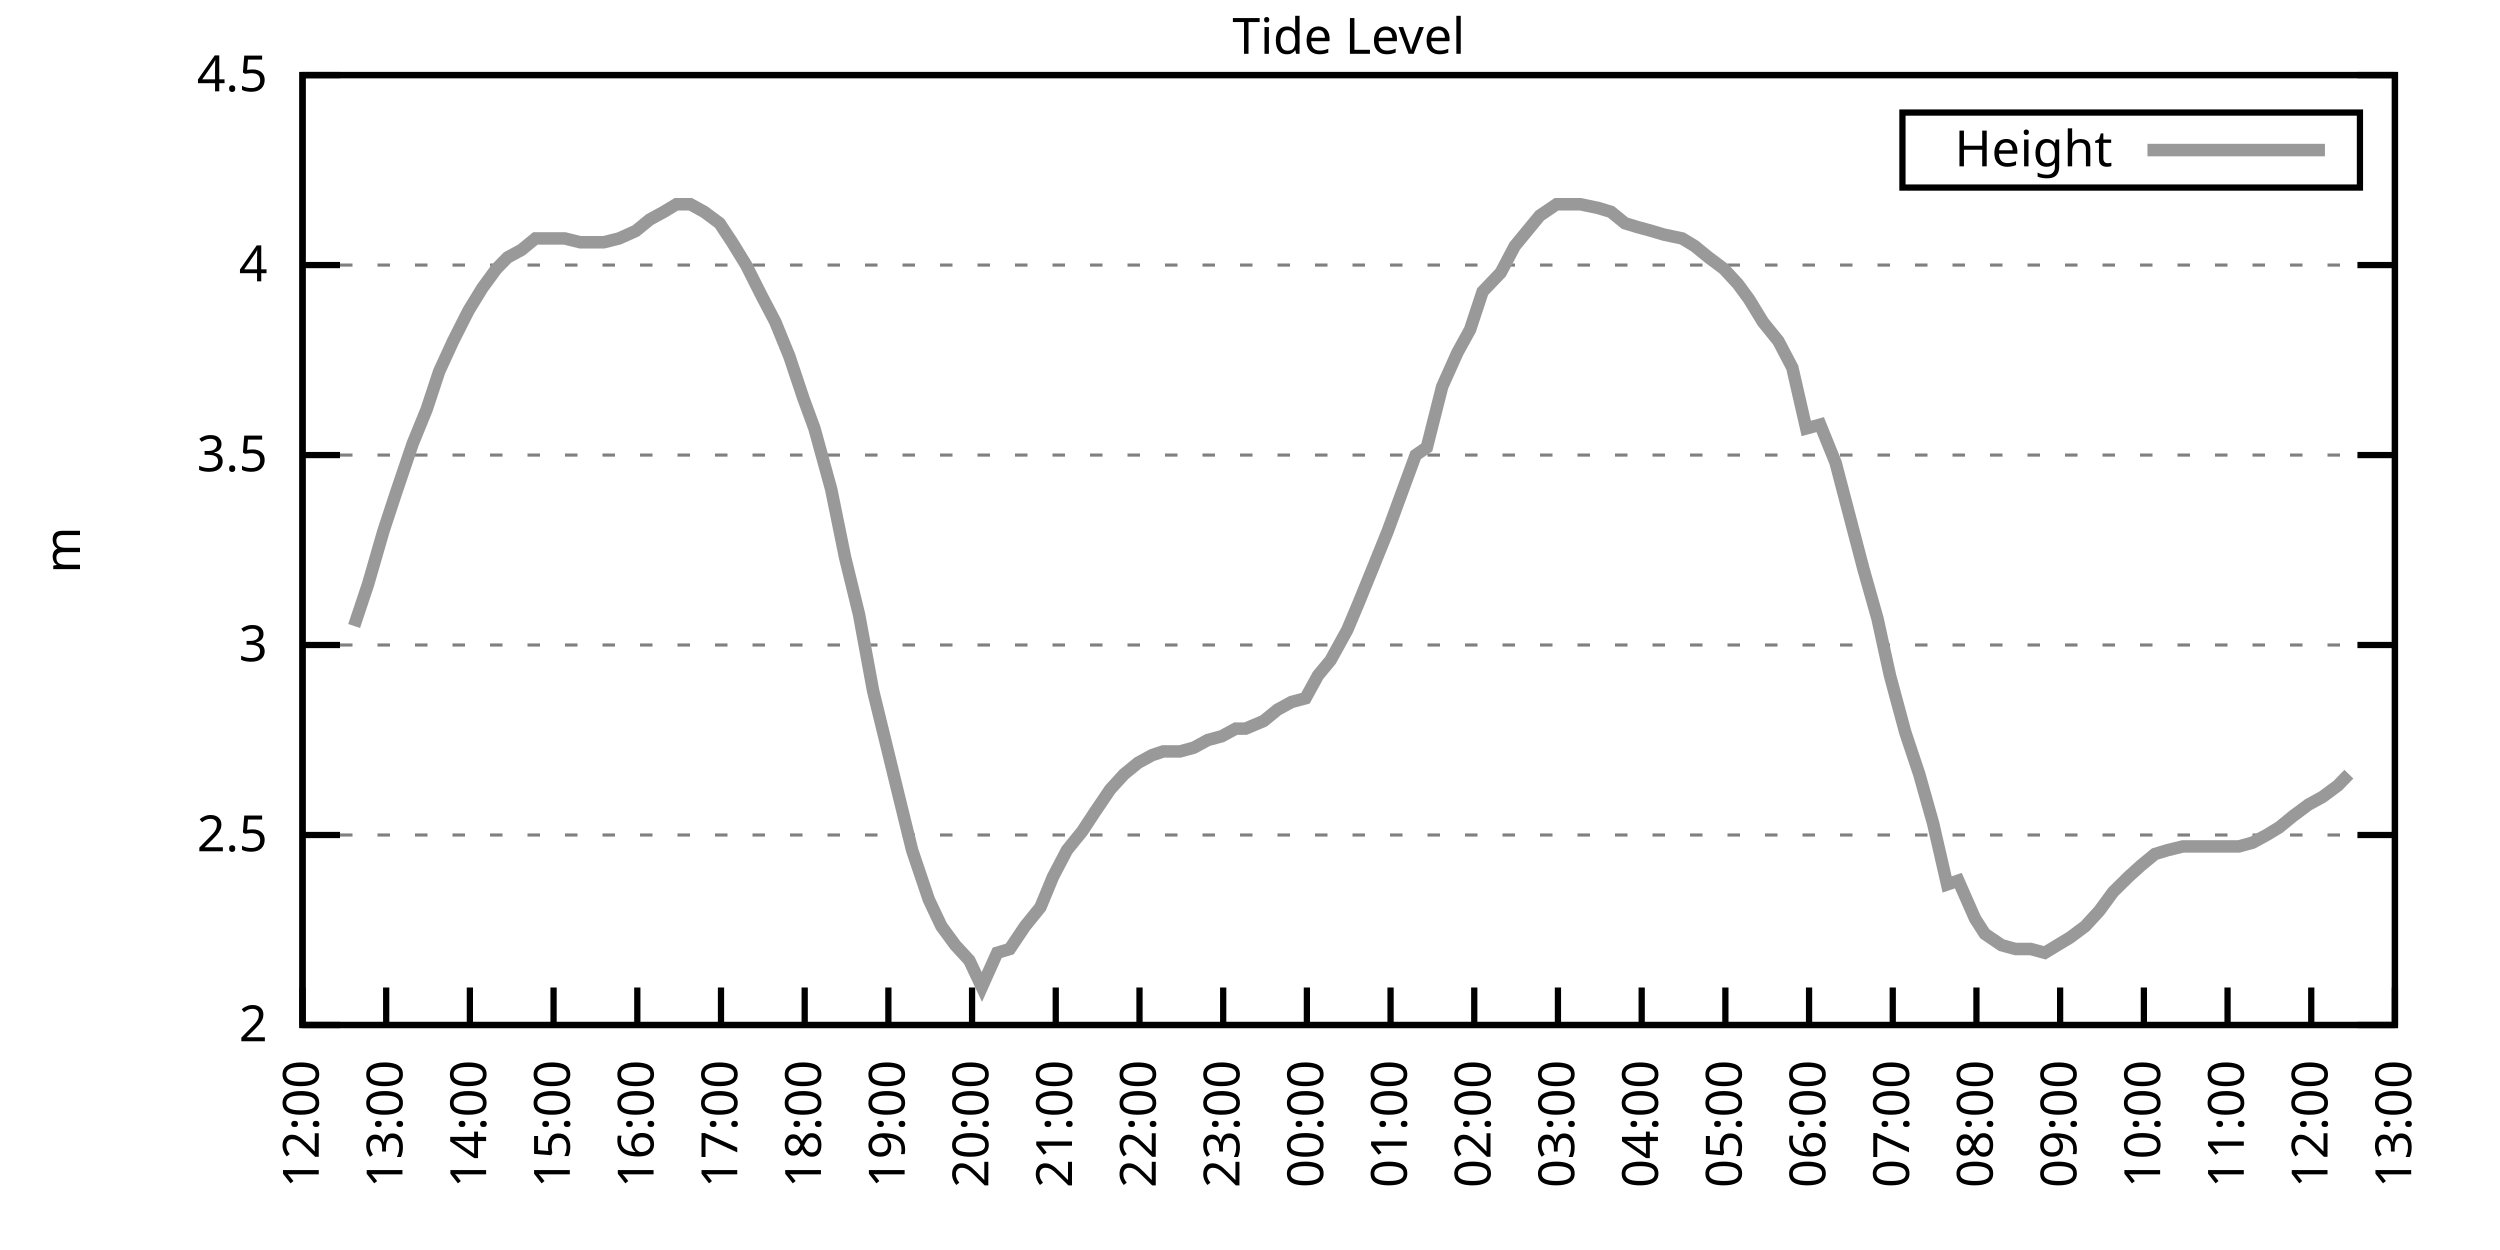
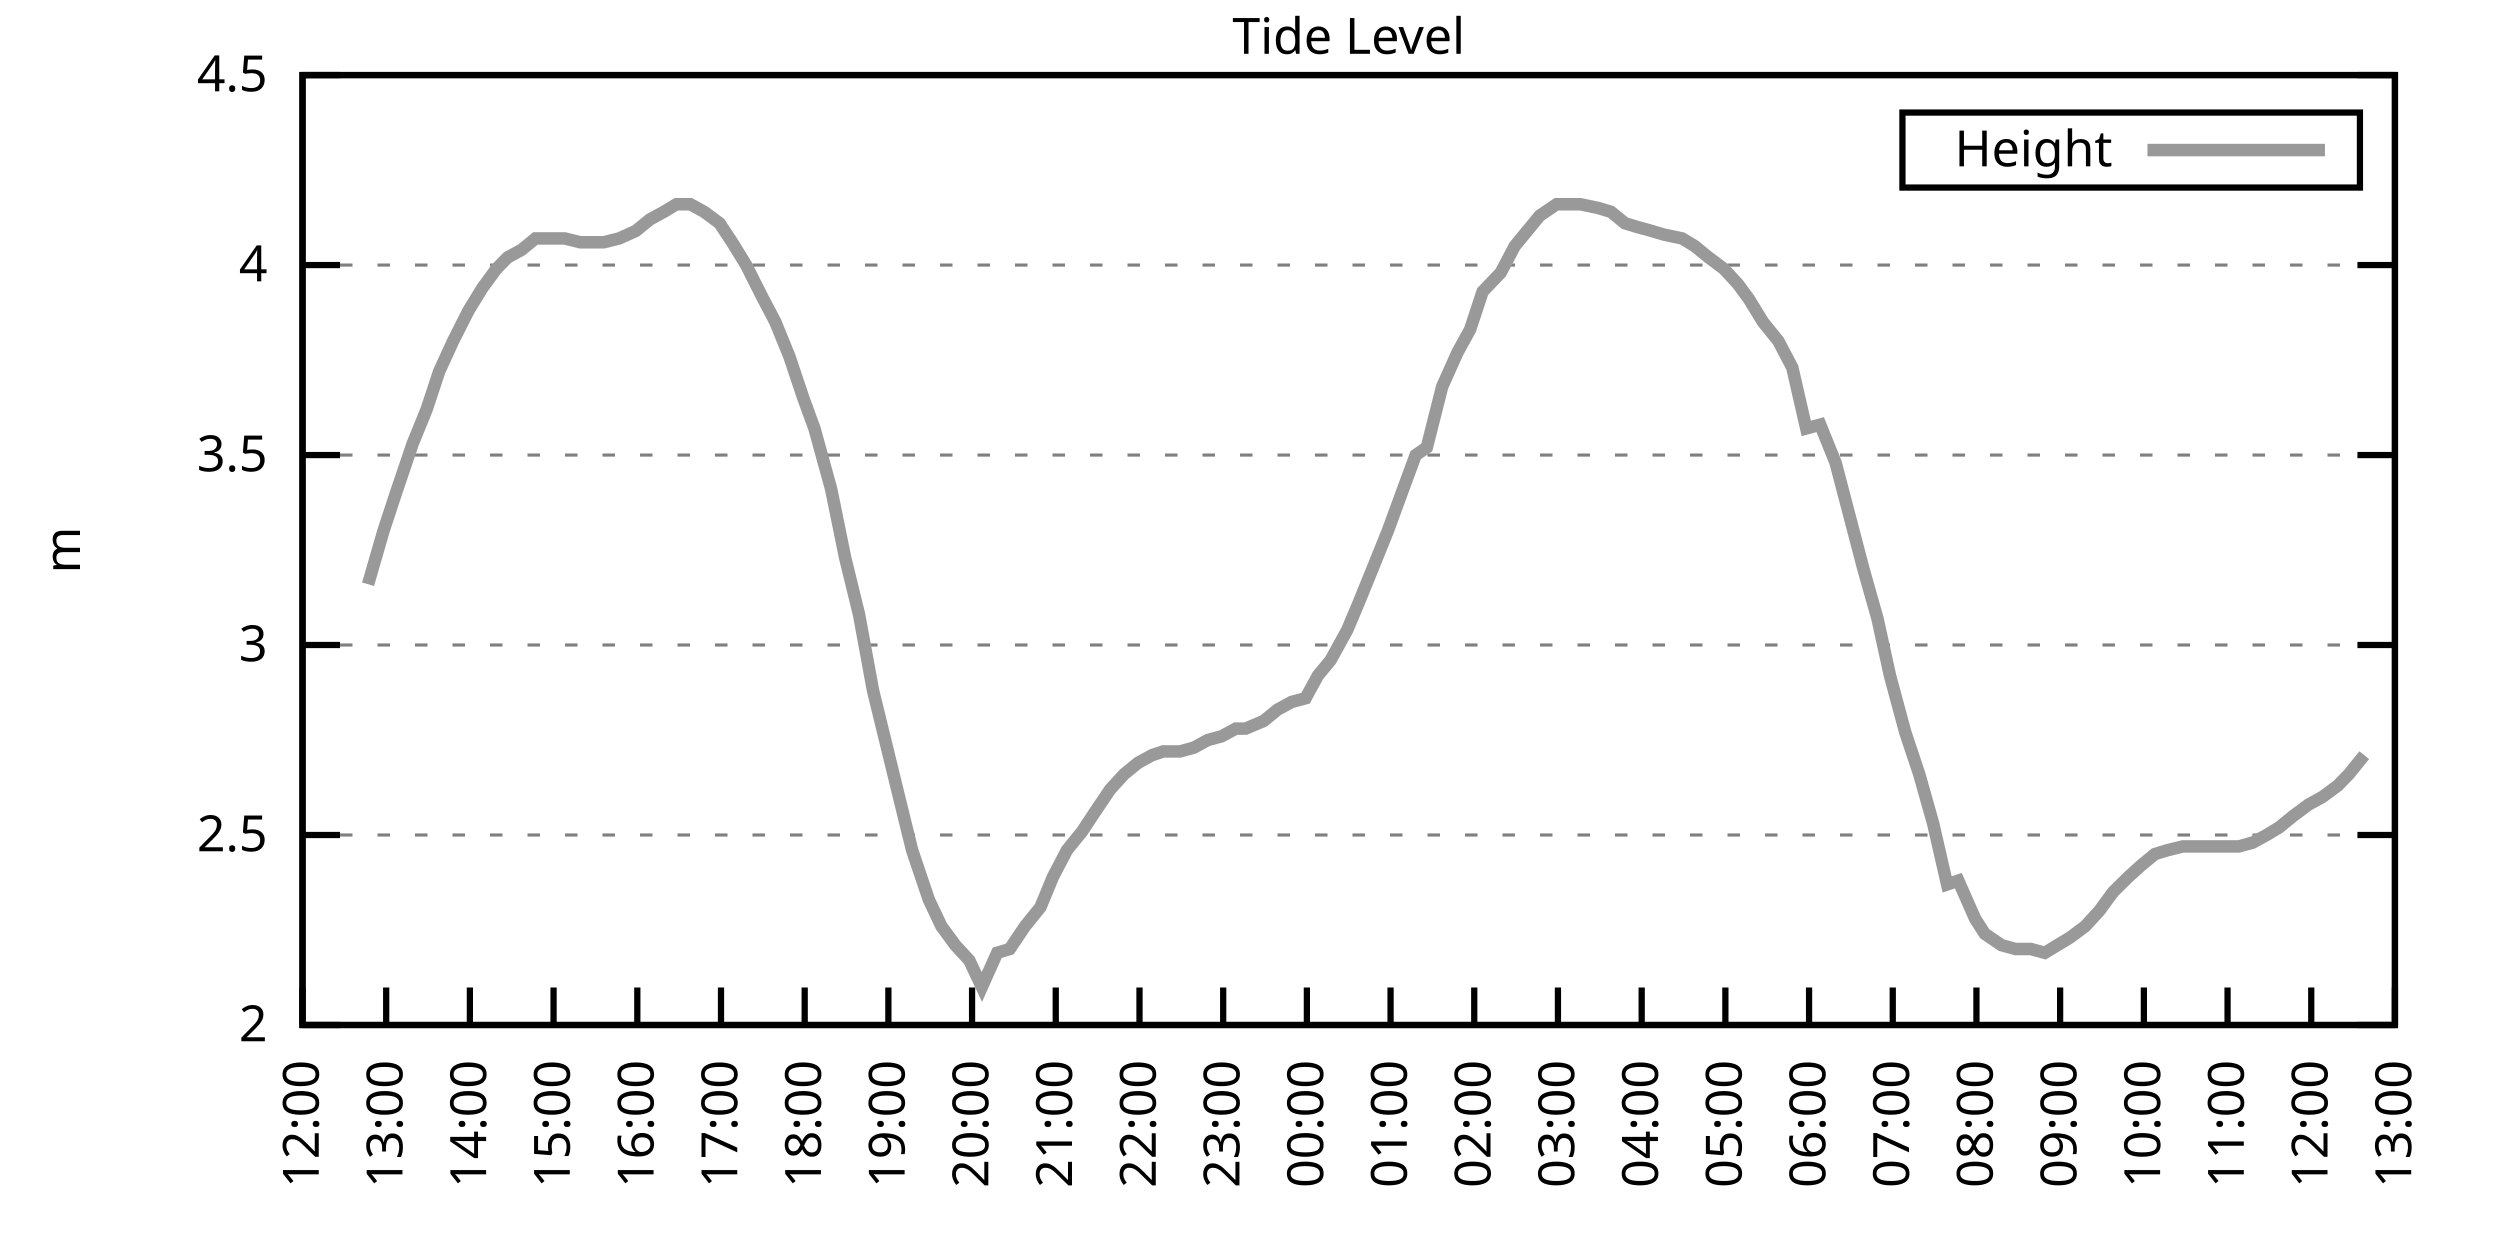
<svg xmlns="http://www.w3.org/2000/svg" xmlns:xlink="http://www.w3.org/1999/xlink" width="400" height="200" viewBox="0 0 400 200">
  <g id="gnuplot_canvas">
    <rect x="0" y="0" width="400" height="200" fill="none" />
    <defs>
      <circle id="gpDot" r="0.5" stroke-width="0.5" stroke="currentColor" />
      <path id="gpPt0" stroke-width="0.333" stroke="currentColor" d="M-1,0 h2 M0,-1 v2" />
      <path id="gpPt1" stroke-width="0.333" stroke="currentColor" d="M-1,-1 L1,1 M1,-1 L-1,1" />
      <path id="gpPt2" stroke-width="0.333" stroke="currentColor" d="M-1,0 L1,0 M0,-1 L0,1 M-1,-1 L1,1 M-1,1 L1,-1" />
      <rect id="gpPt3" stroke-width="0.333" stroke="currentColor" x="-1" y="-1" width="2" height="2" />
      <rect id="gpPt4" stroke-width="0.333" stroke="currentColor" fill="currentColor" x="-1" y="-1" width="2" height="2" />
      <circle id="gpPt5" stroke-width="0.333" stroke="currentColor" cx="0" cy="0" r="1" />
      <use xlink:href="#gpPt5" id="gpPt6" fill="currentColor" stroke="none" />
      <path id="gpPt7" stroke-width="0.333" stroke="currentColor" d="M0,-1.33 L-1.33,0.67 L1.33,0.67 z" />
      <use xlink:href="#gpPt7" id="gpPt8" fill="currentColor" stroke="none" />
      <use xlink:href="#gpPt7" id="gpPt9" stroke="currentColor" transform="rotate(180)" />
      <use xlink:href="#gpPt9" id="gpPt10" fill="currentColor" stroke="none" />
      <use xlink:href="#gpPt3" id="gpPt11" stroke="currentColor" transform="rotate(45)" />
      <use xlink:href="#gpPt11" id="gpPt12" fill="currentColor" stroke="none" />
      <path id="gpPt13" stroke-width="0.333" stroke="currentColor" d="M0,1.330 L1.265,0.411 L0.782,-1.067 L-0.782,-1.076 L-1.265,0.411 z" />
      <use xlink:href="#gpPt13" id="gpPt14" fill="currentColor" stroke="none" />
      <filter id="textbox" filterUnits="objectBoundingBox" x="0" y="0" height="1" width="1">
        <feFlood flood-color="white" flood-opacity="1" result="bgnd" />
        <feComposite in="SourceGraphic" in2="bgnd" operator="atop" />
      </filter>
      <filter id="greybox" filterUnits="objectBoundingBox" x="0" y="0" height="1" width="1">
        <feFlood flood-color="lightgrey" flood-opacity="1" result="grey" />
        <feComposite in="SourceGraphic" in2="grey" operator="atop" />
      </filter>
    </defs>
    <g fill="none" color="white" stroke="currentColor" stroke-width="1.00" stroke-linecap="butt" stroke-linejoin="miter">
</g>
    <g fill="none" color="black" stroke="currentColor" stroke-width="1.00" stroke-linecap="butt" stroke-linejoin="miter">
      <g stroke="none" shape-rendering="crispEdges">
        <polygon fill="rgb(255, 255, 255)" points="48.40,164.00 383.18,164.00 383.18,12.02 48.40,12.02 " />
      </g>
    </g>
    <g fill="none" color="black" stroke="currentColor" stroke-width="1.00" stroke-linecap="butt" stroke-linejoin="miter">
</g>
    <g fill="none" color="black" stroke="black" stroke-width="0.50" stroke-linecap="butt" stroke-linejoin="miter">
</g>
    <g fill="none" color="gray" stroke="currentColor" stroke-width="0.50" stroke-linecap="butt" stroke-linejoin="miter">
      <path stroke="gray" stroke-dasharray="2,4" class="gridline" d="M48.40,164.00 L383.19,164.00  " />
    </g>
    <g fill="none" color="gray" stroke="gray" stroke-width="1.00" stroke-linecap="butt" stroke-linejoin="miter">
</g>
    <g fill="none" color="black" stroke="currentColor" stroke-width="1.00" stroke-linecap="butt" stroke-linejoin="miter">
      <path stroke="black" d="M48.40,164.00 L54.40,164.00 M383.19,164.00 L377.19,164.00  " />
      <g transform="translate(42.80,166.60)" stroke="none" fill="black" font-family="Sans" font-size="8.00" text-anchor="end">
        <text>
          <tspan font-family="Sans"> 2</tspan>
        </text>
      </g>
    </g>
    <g fill="none" color="black" stroke="currentColor" stroke-width="1.00" stroke-linecap="butt" stroke-linejoin="miter">
</g>
    <g fill="none" color="black" stroke="black" stroke-width="0.50" stroke-linecap="butt" stroke-linejoin="miter">
</g>
    <g fill="none" color="gray" stroke="currentColor" stroke-width="0.50" stroke-linecap="butt" stroke-linejoin="miter">
      <path stroke="gray" stroke-dasharray="2,4" class="gridline" d="M48.40,133.60 L383.19,133.60  " />
    </g>
    <g fill="none" color="gray" stroke="gray" stroke-width="1.00" stroke-linecap="butt" stroke-linejoin="miter">
</g>
    <g fill="none" color="black" stroke="currentColor" stroke-width="1.00" stroke-linecap="butt" stroke-linejoin="miter">
      <path stroke="black" d="M48.40,133.60 L54.40,133.60 M383.19,133.60 L377.19,133.60  " />
      <g transform="translate(42.80,136.20)" stroke="none" fill="black" font-family="Sans" font-size="8.00" text-anchor="end">
        <text>
          <tspan font-family="Sans"> 2.5</tspan>
        </text>
      </g>
    </g>
    <g fill="none" color="black" stroke="currentColor" stroke-width="1.00" stroke-linecap="butt" stroke-linejoin="miter">
</g>
    <g fill="none" color="black" stroke="black" stroke-width="0.50" stroke-linecap="butt" stroke-linejoin="miter">
</g>
    <g fill="none" color="gray" stroke="currentColor" stroke-width="0.50" stroke-linecap="butt" stroke-linejoin="miter">
      <path stroke="gray" stroke-dasharray="2,4" class="gridline" d="M48.40,103.20 L383.19,103.20  " />
    </g>
    <g fill="none" color="gray" stroke="gray" stroke-width="1.00" stroke-linecap="butt" stroke-linejoin="miter">
</g>
    <g fill="none" color="black" stroke="currentColor" stroke-width="1.00" stroke-linecap="butt" stroke-linejoin="miter">
      <path stroke="black" d="M48.40,103.20 L54.40,103.20 M383.19,103.20 L377.19,103.20  " />
      <g transform="translate(42.80,105.80)" stroke="none" fill="black" font-family="Sans" font-size="8.00" text-anchor="end">
        <text>
          <tspan font-family="Sans"> 3</tspan>
        </text>
      </g>
    </g>
    <g fill="none" color="black" stroke="currentColor" stroke-width="1.00" stroke-linecap="butt" stroke-linejoin="miter">
</g>
    <g fill="none" color="black" stroke="black" stroke-width="0.50" stroke-linecap="butt" stroke-linejoin="miter">
</g>
    <g fill="none" color="gray" stroke="currentColor" stroke-width="0.50" stroke-linecap="butt" stroke-linejoin="miter">
      <path stroke="gray" stroke-dasharray="2,4" class="gridline" d="M48.40,72.81 L383.19,72.81  " />
    </g>
    <g fill="none" color="gray" stroke="gray" stroke-width="1.00" stroke-linecap="butt" stroke-linejoin="miter">
</g>
    <g fill="none" color="black" stroke="currentColor" stroke-width="1.00" stroke-linecap="butt" stroke-linejoin="miter">
      <path stroke="black" d="M48.40,72.81 L54.40,72.81 M383.19,72.81 L377.19,72.81  " />
      <g transform="translate(42.80,75.41)" stroke="none" fill="black" font-family="Sans" font-size="8.00" text-anchor="end">
        <text>
          <tspan font-family="Sans"> 3.5</tspan>
        </text>
      </g>
    </g>
    <g fill="none" color="black" stroke="currentColor" stroke-width="1.00" stroke-linecap="butt" stroke-linejoin="miter">
</g>
    <g fill="none" color="black" stroke="black" stroke-width="0.50" stroke-linecap="butt" stroke-linejoin="miter">
</g>
    <g fill="none" color="gray" stroke="currentColor" stroke-width="0.50" stroke-linecap="butt" stroke-linejoin="miter">
      <path stroke="gray" stroke-dasharray="2,4" class="gridline" d="M48.40,42.41 L383.19,42.41  " />
    </g>
    <g fill="none" color="gray" stroke="gray" stroke-width="1.00" stroke-linecap="butt" stroke-linejoin="miter">
</g>
    <g fill="none" color="black" stroke="currentColor" stroke-width="1.00" stroke-linecap="butt" stroke-linejoin="miter">
      <path stroke="black" d="M48.40,42.41 L54.40,42.41 M383.19,42.41 L377.19,42.41  " />
      <g transform="translate(42.80,45.01)" stroke="none" fill="black" font-family="Sans" font-size="8.00" text-anchor="end">
        <text>
          <tspan font-family="Sans"> 4</tspan>
        </text>
      </g>
    </g>
    <g fill="none" color="black" stroke="currentColor" stroke-width="1.00" stroke-linecap="butt" stroke-linejoin="miter">
</g>
    <g fill="none" color="black" stroke="black" stroke-width="0.50" stroke-linecap="butt" stroke-linejoin="miter">
</g>
    <g fill="none" color="gray" stroke="currentColor" stroke-width="0.50" stroke-linecap="butt" stroke-linejoin="miter">
      <path stroke="gray" stroke-dasharray="2,4" class="gridline" d="M48.40,12.01 L383.19,12.01  " />
    </g>
    <g fill="none" color="gray" stroke="gray" stroke-width="1.00" stroke-linecap="butt" stroke-linejoin="miter">
</g>
    <g fill="none" color="black" stroke="currentColor" stroke-width="1.00" stroke-linecap="butt" stroke-linejoin="miter">
      <path stroke="black" d="M48.40,12.01 L54.40,12.01 M383.19,12.01 L377.19,12.01  " />
      <g transform="translate(42.80,14.61)" stroke="none" fill="black" font-family="Sans" font-size="8.00" text-anchor="end">
        <text>
          <tspan font-family="Sans"> 4.5</tspan>
        </text>
      </g>
    </g>
    <g fill="none" color="black" stroke="currentColor" stroke-width="1.00" stroke-linecap="butt" stroke-linejoin="miter">
      <path stroke="black" d="M48.40,164.00 L48.40,158.00  " />
      <g transform="translate(51.00,169.60) rotate(270.00)" stroke="none" fill="black" font-family="Sans" font-size="8.00" text-anchor="end">
        <text>
          <tspan font-family="Sans">12:00</tspan>
        </text>
      </g>
    </g>
    <g fill="none" color="black" stroke="currentColor" stroke-width="1.00" stroke-linecap="butt" stroke-linejoin="miter">
      <path stroke="black" d="M61.79,164.00 L61.79,158.00  " />
      <g transform="translate(64.39,169.60) rotate(270.00)" stroke="none" fill="black" font-family="Sans" font-size="8.00" text-anchor="end">
        <text>
          <tspan font-family="Sans">13:00</tspan>
        </text>
      </g>
    </g>
    <g fill="none" color="black" stroke="currentColor" stroke-width="1.00" stroke-linecap="butt" stroke-linejoin="miter">
      <path stroke="black" d="M75.18,164.00 L75.18,158.00  " />
      <g transform="translate(77.78,169.60) rotate(270.00)" stroke="none" fill="black" font-family="Sans" font-size="8.00" text-anchor="end">
        <text>
          <tspan font-family="Sans">14:00</tspan>
        </text>
      </g>
    </g>
    <g fill="none" color="black" stroke="currentColor" stroke-width="1.00" stroke-linecap="butt" stroke-linejoin="miter">
      <path stroke="black" d="M88.57,164.00 L88.57,158.00  " />
      <g transform="translate(91.17,169.60) rotate(270.00)" stroke="none" fill="black" font-family="Sans" font-size="8.00" text-anchor="end">
        <text>
          <tspan font-family="Sans">15:00</tspan>
        </text>
      </g>
    </g>
    <g fill="none" color="black" stroke="currentColor" stroke-width="1.00" stroke-linecap="butt" stroke-linejoin="miter">
      <path stroke="black" d="M101.97,164.00 L101.97,158.00  " />
      <g transform="translate(104.57,169.60) rotate(270.00)" stroke="none" fill="black" font-family="Sans" font-size="8.00" text-anchor="end">
        <text>
          <tspan font-family="Sans">16:00</tspan>
        </text>
      </g>
    </g>
    <g fill="none" color="black" stroke="currentColor" stroke-width="1.00" stroke-linecap="butt" stroke-linejoin="miter">
      <path stroke="black" d="M115.36,164.00 L115.36,158.00  " />
      <g transform="translate(117.96,169.60) rotate(270.00)" stroke="none" fill="black" font-family="Sans" font-size="8.00" text-anchor="end">
        <text>
          <tspan font-family="Sans">17:00</tspan>
        </text>
      </g>
    </g>
    <g fill="none" color="black" stroke="currentColor" stroke-width="1.00" stroke-linecap="butt" stroke-linejoin="miter">
      <path stroke="black" d="M128.75,164.00 L128.75,158.00  " />
      <g transform="translate(131.35,169.60) rotate(270.00)" stroke="none" fill="black" font-family="Sans" font-size="8.00" text-anchor="end">
        <text>
          <tspan font-family="Sans">18:00</tspan>
        </text>
      </g>
    </g>
    <g fill="none" color="black" stroke="currentColor" stroke-width="1.00" stroke-linecap="butt" stroke-linejoin="miter">
      <path stroke="black" d="M142.14,164.00 L142.14,158.00  " />
      <g transform="translate(144.74,169.60) rotate(270.00)" stroke="none" fill="black" font-family="Sans" font-size="8.00" text-anchor="end">
        <text>
          <tspan font-family="Sans">19:00</tspan>
        </text>
      </g>
    </g>
    <g fill="none" color="black" stroke="currentColor" stroke-width="1.00" stroke-linecap="butt" stroke-linejoin="miter">
      <path stroke="black" d="M155.53,164.00 L155.53,158.00  " />
      <g transform="translate(158.13,169.60) rotate(270.00)" stroke="none" fill="black" font-family="Sans" font-size="8.00" text-anchor="end">
        <text>
          <tspan font-family="Sans">20:00</tspan>
        </text>
      </g>
    </g>
    <g fill="none" color="black" stroke="currentColor" stroke-width="1.00" stroke-linecap="butt" stroke-linejoin="miter">
      <path stroke="black" d="M168.92,164.00 L168.92,158.00  " />
      <g transform="translate(171.52,169.60) rotate(270.00)" stroke="none" fill="black" font-family="Sans" font-size="8.00" text-anchor="end">
        <text>
          <tspan font-family="Sans">21:00</tspan>
        </text>
      </g>
    </g>
    <g fill="none" color="black" stroke="currentColor" stroke-width="1.00" stroke-linecap="butt" stroke-linejoin="miter">
      <path stroke="black" d="M182.32,164.00 L182.32,158.00  " />
      <g transform="translate(184.92,169.60) rotate(270.00)" stroke="none" fill="black" font-family="Sans" font-size="8.00" text-anchor="end">
        <text>
          <tspan font-family="Sans">22:00</tspan>
        </text>
      </g>
    </g>
    <g fill="none" color="black" stroke="currentColor" stroke-width="1.00" stroke-linecap="butt" stroke-linejoin="miter">
      <path stroke="black" d="M195.71,164.00 L195.71,158.00  " />
      <g transform="translate(198.31,169.60) rotate(270.00)" stroke="none" fill="black" font-family="Sans" font-size="8.00" text-anchor="end">
        <text>
          <tspan font-family="Sans">23:00</tspan>
        </text>
      </g>
    </g>
    <g fill="none" color="black" stroke="currentColor" stroke-width="1.00" stroke-linecap="butt" stroke-linejoin="miter">
      <path stroke="black" d="M209.10,164.00 L209.10,158.00  " />
      <g transform="translate(211.70,169.60) rotate(270.00)" stroke="none" fill="black" font-family="Sans" font-size="8.00" text-anchor="end">
        <text>
          <tspan font-family="Sans">00:00</tspan>
        </text>
      </g>
    </g>
    <g fill="none" color="black" stroke="currentColor" stroke-width="1.00" stroke-linecap="butt" stroke-linejoin="miter">
      <path stroke="black" d="M222.49,164.00 L222.49,158.00  " />
      <g transform="translate(225.09,169.60) rotate(270.00)" stroke="none" fill="black" font-family="Sans" font-size="8.00" text-anchor="end">
        <text>
          <tspan font-family="Sans">01:00</tspan>
        </text>
      </g>
    </g>
    <g fill="none" color="black" stroke="currentColor" stroke-width="1.00" stroke-linecap="butt" stroke-linejoin="miter">
      <path stroke="black" d="M235.88,164.00 L235.88,158.00  " />
      <g transform="translate(238.48,169.60) rotate(270.00)" stroke="none" fill="black" font-family="Sans" font-size="8.00" text-anchor="end">
        <text>
          <tspan font-family="Sans">02:00</tspan>
        </text>
      </g>
    </g>
    <g fill="none" color="black" stroke="currentColor" stroke-width="1.00" stroke-linecap="butt" stroke-linejoin="miter">
      <path stroke="black" d="M249.27,164.00 L249.27,158.00  " />
      <g transform="translate(251.87,169.60) rotate(270.00)" stroke="none" fill="black" font-family="Sans" font-size="8.00" text-anchor="end">
        <text>
          <tspan font-family="Sans">03:00</tspan>
        </text>
      </g>
    </g>
    <g fill="none" color="black" stroke="currentColor" stroke-width="1.00" stroke-linecap="butt" stroke-linejoin="miter">
      <path stroke="black" d="M262.67,164.00 L262.67,158.00  " />
      <g transform="translate(265.27,169.60) rotate(270.00)" stroke="none" fill="black" font-family="Sans" font-size="8.00" text-anchor="end">
        <text>
          <tspan font-family="Sans">04:00</tspan>
        </text>
      </g>
    </g>
    <g fill="none" color="black" stroke="currentColor" stroke-width="1.00" stroke-linecap="butt" stroke-linejoin="miter">
      <path stroke="black" d="M276.06,164.00 L276.06,158.00  " />
      <g transform="translate(278.66,169.60) rotate(270.00)" stroke="none" fill="black" font-family="Sans" font-size="8.00" text-anchor="end">
        <text>
          <tspan font-family="Sans">05:00</tspan>
        </text>
      </g>
    </g>
    <g fill="none" color="black" stroke="currentColor" stroke-width="1.00" stroke-linecap="butt" stroke-linejoin="miter">
      <path stroke="black" d="M289.45,164.00 L289.45,158.00  " />
      <g transform="translate(292.05,169.60) rotate(270.00)" stroke="none" fill="black" font-family="Sans" font-size="8.00" text-anchor="end">
        <text>
          <tspan font-family="Sans">06:00</tspan>
        </text>
      </g>
    </g>
    <g fill="none" color="black" stroke="currentColor" stroke-width="1.00" stroke-linecap="butt" stroke-linejoin="miter">
      <path stroke="black" d="M302.84,164.00 L302.84,158.00  " />
      <g transform="translate(305.44,169.60) rotate(270.00)" stroke="none" fill="black" font-family="Sans" font-size="8.00" text-anchor="end">
        <text>
          <tspan font-family="Sans">07:00</tspan>
        </text>
      </g>
    </g>
    <g fill="none" color="black" stroke="currentColor" stroke-width="1.00" stroke-linecap="butt" stroke-linejoin="miter">
      <path stroke="black" d="M316.23,164.00 L316.23,158.00  " />
      <g transform="translate(318.83,169.60) rotate(270.00)" stroke="none" fill="black" font-family="Sans" font-size="8.00" text-anchor="end">
        <text>
          <tspan font-family="Sans">08:00</tspan>
        </text>
      </g>
    </g>
    <g fill="none" color="black" stroke="currentColor" stroke-width="1.00" stroke-linecap="butt" stroke-linejoin="miter">
      <path stroke="black" d="M329.62,164.00 L329.62,158.00  " />
      <g transform="translate(332.22,169.60) rotate(270.00)" stroke="none" fill="black" font-family="Sans" font-size="8.00" text-anchor="end">
        <text>
          <tspan font-family="Sans">09:00</tspan>
        </text>
      </g>
    </g>
    <g fill="none" color="black" stroke="currentColor" stroke-width="1.00" stroke-linecap="butt" stroke-linejoin="miter">
      <path stroke="black" d="M343.02,164.00 L343.02,158.00  " />
      <g transform="translate(345.62,169.60) rotate(270.00)" stroke="none" fill="black" font-family="Sans" font-size="8.00" text-anchor="end">
        <text>
          <tspan font-family="Sans">10:00</tspan>
        </text>
      </g>
    </g>
    <g fill="none" color="black" stroke="currentColor" stroke-width="1.00" stroke-linecap="butt" stroke-linejoin="miter">
      <path stroke="black" d="M356.41,164.00 L356.41,158.00  " />
      <g transform="translate(359.01,169.60) rotate(270.00)" stroke="none" fill="black" font-family="Sans" font-size="8.00" text-anchor="end">
        <text>
          <tspan font-family="Sans">11:00</tspan>
        </text>
      </g>
    </g>
    <g fill="none" color="black" stroke="currentColor" stroke-width="1.00" stroke-linecap="butt" stroke-linejoin="miter">
      <path stroke="black" d="M369.80,164.00 L369.80,158.00  " />
      <g transform="translate(372.40,169.60) rotate(270.00)" stroke="none" fill="black" font-family="Sans" font-size="8.00" text-anchor="end">
        <text>
          <tspan font-family="Sans">12:00</tspan>
        </text>
      </g>
    </g>
    <g fill="none" color="black" stroke="currentColor" stroke-width="1.00" stroke-linecap="butt" stroke-linejoin="miter">
      <path stroke="black" d="M383.19,164.00 L383.19,158.00  " />
      <g transform="translate(385.79,169.60) rotate(270.00)" stroke="none" fill="black" font-family="Sans" font-size="8.00" text-anchor="end">
        <text>
          <tspan font-family="Sans">13:00</tspan>
        </text>
      </g>
    </g>
    <g fill="none" color="black" stroke="currentColor" stroke-width="1.00" stroke-linecap="butt" stroke-linejoin="miter">
</g>
    <g fill="none" color="black" stroke="currentColor" stroke-width="1.00" stroke-linecap="butt" stroke-linejoin="miter">
      <path stroke="black" d="M48.40,12.01 L48.40,164.00 L383.19,164.00 L383.19,12.01 L48.40,12.01 Z  " />
    </g>
    <g fill="none" color="black" stroke="currentColor" stroke-width="1.00" stroke-linecap="butt" stroke-linejoin="miter">
</g>
    <g fill="none" color="black" stroke="currentColor" stroke-width="1.00" stroke-linecap="butt" stroke-linejoin="miter">
      <path stroke="black" d="M304.39,30.01 L304.39,18.01 L377.59,18.01 L377.59,30.01 L304.39,30.01 Z  " />
    </g>
    <g id="Tide_level_plot_1">
      <g fill="none" color="white" stroke="black" stroke-width="2.00" stroke-linecap="butt" stroke-linejoin="miter">
</g>
      <g fill="none" color="black" stroke="currentColor" stroke-width="2.00" stroke-linecap="butt" stroke-linejoin="miter">
        <g transform="translate(337.99,26.61)" stroke="none" fill="black" font-family="Sans" font-size="8.00" text-anchor="end">
          <text>
            <tspan font-family="Sans">Height</tspan>
          </text>
        </g>
      </g>
      <g fill="none" color="black" stroke="currentColor" stroke-width="2.00" stroke-linecap="butt" stroke-linejoin="miter">
-         <path stroke="rgb(153, 153, 153)" d="M343.59,24.01 L371.99,24.01 M56.66,100.16 L58.89,93.48 L61.35,84.97 L63.35,78.89 L66.03,70.98 L68.26,65.51   L70.27,59.43 L72.50,54.57 L74.96,49.70 L77.19,46.06 L79.42,43.02 L81.21,41.19 L83.44,39.98 L85.67,38.15   L88.35,38.15 L90.36,38.15 L92.82,38.76 L94.82,38.76 L96.61,38.76 L99.06,38.15 L101.74,36.94 L103.98,35.11   L106.21,33.90 L108.22,32.68 L110.45,32.68 L112.68,33.90 L115.13,35.72 L117.14,38.76 L119.38,42.41 L121.83,47.27   L124.06,51.53 L126.29,57.00 L128.53,63.69 L130.31,68.55 L132.99,78.28 L135.22,89.22 L137.45,98.34 L139.69,110.50   L141.92,119.62 L143.70,126.91 L145.94,136.03 L148.61,143.94 L150.62,148.19 L152.85,151.23 L155.09,153.66 L157.10,157.92   L159.55,152.45 L161.56,151.84 L164.01,148.19 L166.47,145.15 L168.48,140.29 L170.71,136.03 L173.17,132.99 L175.17,129.95   L177.63,126.31 L179.86,123.87 L182.09,122.05 L184.32,120.83 L186.11,120.23 L188.79,120.23 L191.02,119.62 L193.25,118.40   L195.48,117.80 L197.72,116.58 L199.28,116.58 L202.18,115.36 L204.41,113.54 L206.64,112.32 L208.88,111.72 L210.88,108.07   L212.89,105.64 L215.57,100.77 L217.36,96.52 L219.59,91.04 L222.04,84.97 L224.05,79.49 L226.51,72.81 L228.29,71.59   L230.75,61.86 L233.20,56.39 L235.21,52.74 L237.22,46.66 L240.12,43.62 L242.36,39.37 L244.36,36.94 L246.37,34.50   L249.05,32.68 L250.84,32.68 L252.85,32.68 L255.75,33.29 L257.76,33.90 L259.99,35.72 L262.00,36.33 L264.23,36.94   L266.24,37.54 L269.14,38.15 L271.15,39.37 L273.38,41.19 L275.83,43.02 L278.07,45.45 L279.85,47.88 L282.08,51.53   L284.54,54.57 L286.77,58.82 L289.00,68.55 L291.23,67.94 L293.69,74.02 L295.92,82.53 L298.15,91.04 L300.39,98.95   L302.39,108.07 L304.85,117.19 L307.08,123.87 L309.31,131.78 L311.54,141.51 L313.33,140.90 L316.01,146.98 L317.57,149.41   L320.25,151.23 L322.48,151.84 L324.94,151.84 L327.17,152.45 L329.18,151.23 L331.19,150.02 L333.64,148.19 L335.87,145.76   L338.10,142.72 L340.56,140.29 L342.57,138.47 L344.80,136.64 L346.81,136.03 L349.26,135.43 L351.27,135.43 L353.28,135.43   L355.74,135.43 L358.19,135.43 L360.42,134.82 L362.66,133.60 L364.66,132.39 L366.90,130.56 L369.35,128.74 L371.58,127.52   L374.04,125.70 L375.82,123.87  " />
+         <path stroke="rgb(153, 153, 153)" d="M343.59,24.01 L371.99,24.01 M58.89,93.48 L61.35,84.97 L63.35,78.89 L66.03,70.98 L68.26,65.51 L70.27,59.43   L72.50,54.57 L74.96,49.70 L77.19,46.06 L79.42,43.02 L81.21,41.19 L83.44,39.98 L85.67,38.15 L88.35,38.15   L90.36,38.15 L92.82,38.76 L94.82,38.76 L96.61,38.76 L99.06,38.15 L101.74,36.94 L103.98,35.11 L106.21,33.90   L108.22,32.68 L110.45,32.68 L112.68,33.90 L115.13,35.72 L117.14,38.76 L119.38,42.41 L121.83,47.27 L124.06,51.53   L126.29,57.00 L128.53,63.69 L130.31,68.55 L132.99,78.28 L135.22,89.22 L137.45,98.34 L139.69,110.50 L141.92,119.62   L143.70,126.91 L145.94,136.03 L148.61,143.94 L150.62,148.19 L152.85,151.23 L155.09,153.66 L157.10,157.92 L159.55,152.45   L161.56,151.84 L164.01,148.19 L166.47,145.15 L168.48,140.29 L170.71,136.03 L173.17,132.99 L175.17,129.95 L177.63,126.31   L179.86,123.87 L182.09,122.05 L184.32,120.83 L186.11,120.23 L188.79,120.23 L191.02,119.62 L193.25,118.40 L195.48,117.80   L197.72,116.58 L199.28,116.58 L202.18,115.36 L204.41,113.54 L206.64,112.32 L208.88,111.72 L210.88,108.07 L212.89,105.64   L215.57,100.77 L217.36,96.52 L219.59,91.04 L222.04,84.97 L224.05,79.49 L226.51,72.81 L228.29,71.59 L230.75,61.86   L233.20,56.39 L235.21,52.74 L237.22,46.66 L240.12,43.62 L242.36,39.37 L244.36,36.94 L246.37,34.50 L249.05,32.68   L250.84,32.68 L252.85,32.68 L255.75,33.29 L257.76,33.90 L259.99,35.72 L262.00,36.33 L264.23,36.94 L266.24,37.54   L269.14,38.15 L271.15,39.37 L273.38,41.19 L275.83,43.02 L278.07,45.45 L279.85,47.88 L282.08,51.53 L284.54,54.57   L286.77,58.82 L289.00,68.55 L291.23,67.94 L293.69,74.02 L295.92,82.53 L298.15,91.04 L300.39,98.95 L302.39,108.07   L304.85,117.19 L307.08,123.87 L309.31,131.78 L311.54,141.51 L313.33,140.90 L316.01,146.98 L317.57,149.41 L320.25,151.23   L322.48,151.84 L324.94,151.84 L327.17,152.45 L329.18,151.23 L331.19,150.02 L333.64,148.19 L335.87,145.76 L338.10,142.72   L340.56,140.29 L342.57,138.47 L344.80,136.64 L346.81,136.03 L349.26,135.43 L351.27,135.43 L353.28,135.43 L355.74,135.43   L358.19,135.43 L360.42,134.82 L362.66,133.60 L364.66,132.39 L366.90,130.56 L369.35,128.74 L371.58,127.52 L374.04,125.70   L375.82,123.87 L378.28,120.83  " />
      </g>
    </g>
    <g fill="none" color="black" stroke="currentColor" stroke-width="2.00" stroke-linecap="butt" stroke-linejoin="miter">
</g>
    <g fill="none" color="black" stroke="black" stroke-width="1.00" stroke-linecap="butt" stroke-linejoin="miter">
</g>
    <g fill="none" color="black" stroke="currentColor" stroke-width="1.00" stroke-linecap="butt" stroke-linejoin="miter">
      <path stroke="black" d="M48.40,12.01 L48.40,164.00 L383.19,164.00 L383.19,12.01 L48.40,12.01 Z  " />
      <g transform="translate(12.80,88.01) rotate(270.00)" stroke="none" fill="black" font-family="Sans" font-size="8.00" text-anchor="middle">
        <text>
          <tspan font-family="Sans">m</tspan>
        </text>
      </g>
    </g>
    <g fill="none" color="black" stroke="currentColor" stroke-width="1.00" stroke-linecap="butt" stroke-linejoin="miter">
</g>
    <g fill="none" color="black" stroke="currentColor" stroke-width="1.00" stroke-linecap="butt" stroke-linejoin="miter">
      <g transform="translate(215.79,8.61)" stroke="none" fill="black" font-family="Sans" font-size="8.00" text-anchor="middle">
        <text>
          <tspan font-family="Sans">Tide Level</tspan>
        </text>
      </g>
    </g>
    <g fill="none" color="black" stroke="currentColor" stroke-width="1.00" stroke-linecap="butt" stroke-linejoin="miter">
</g>
  </g>
</svg>
